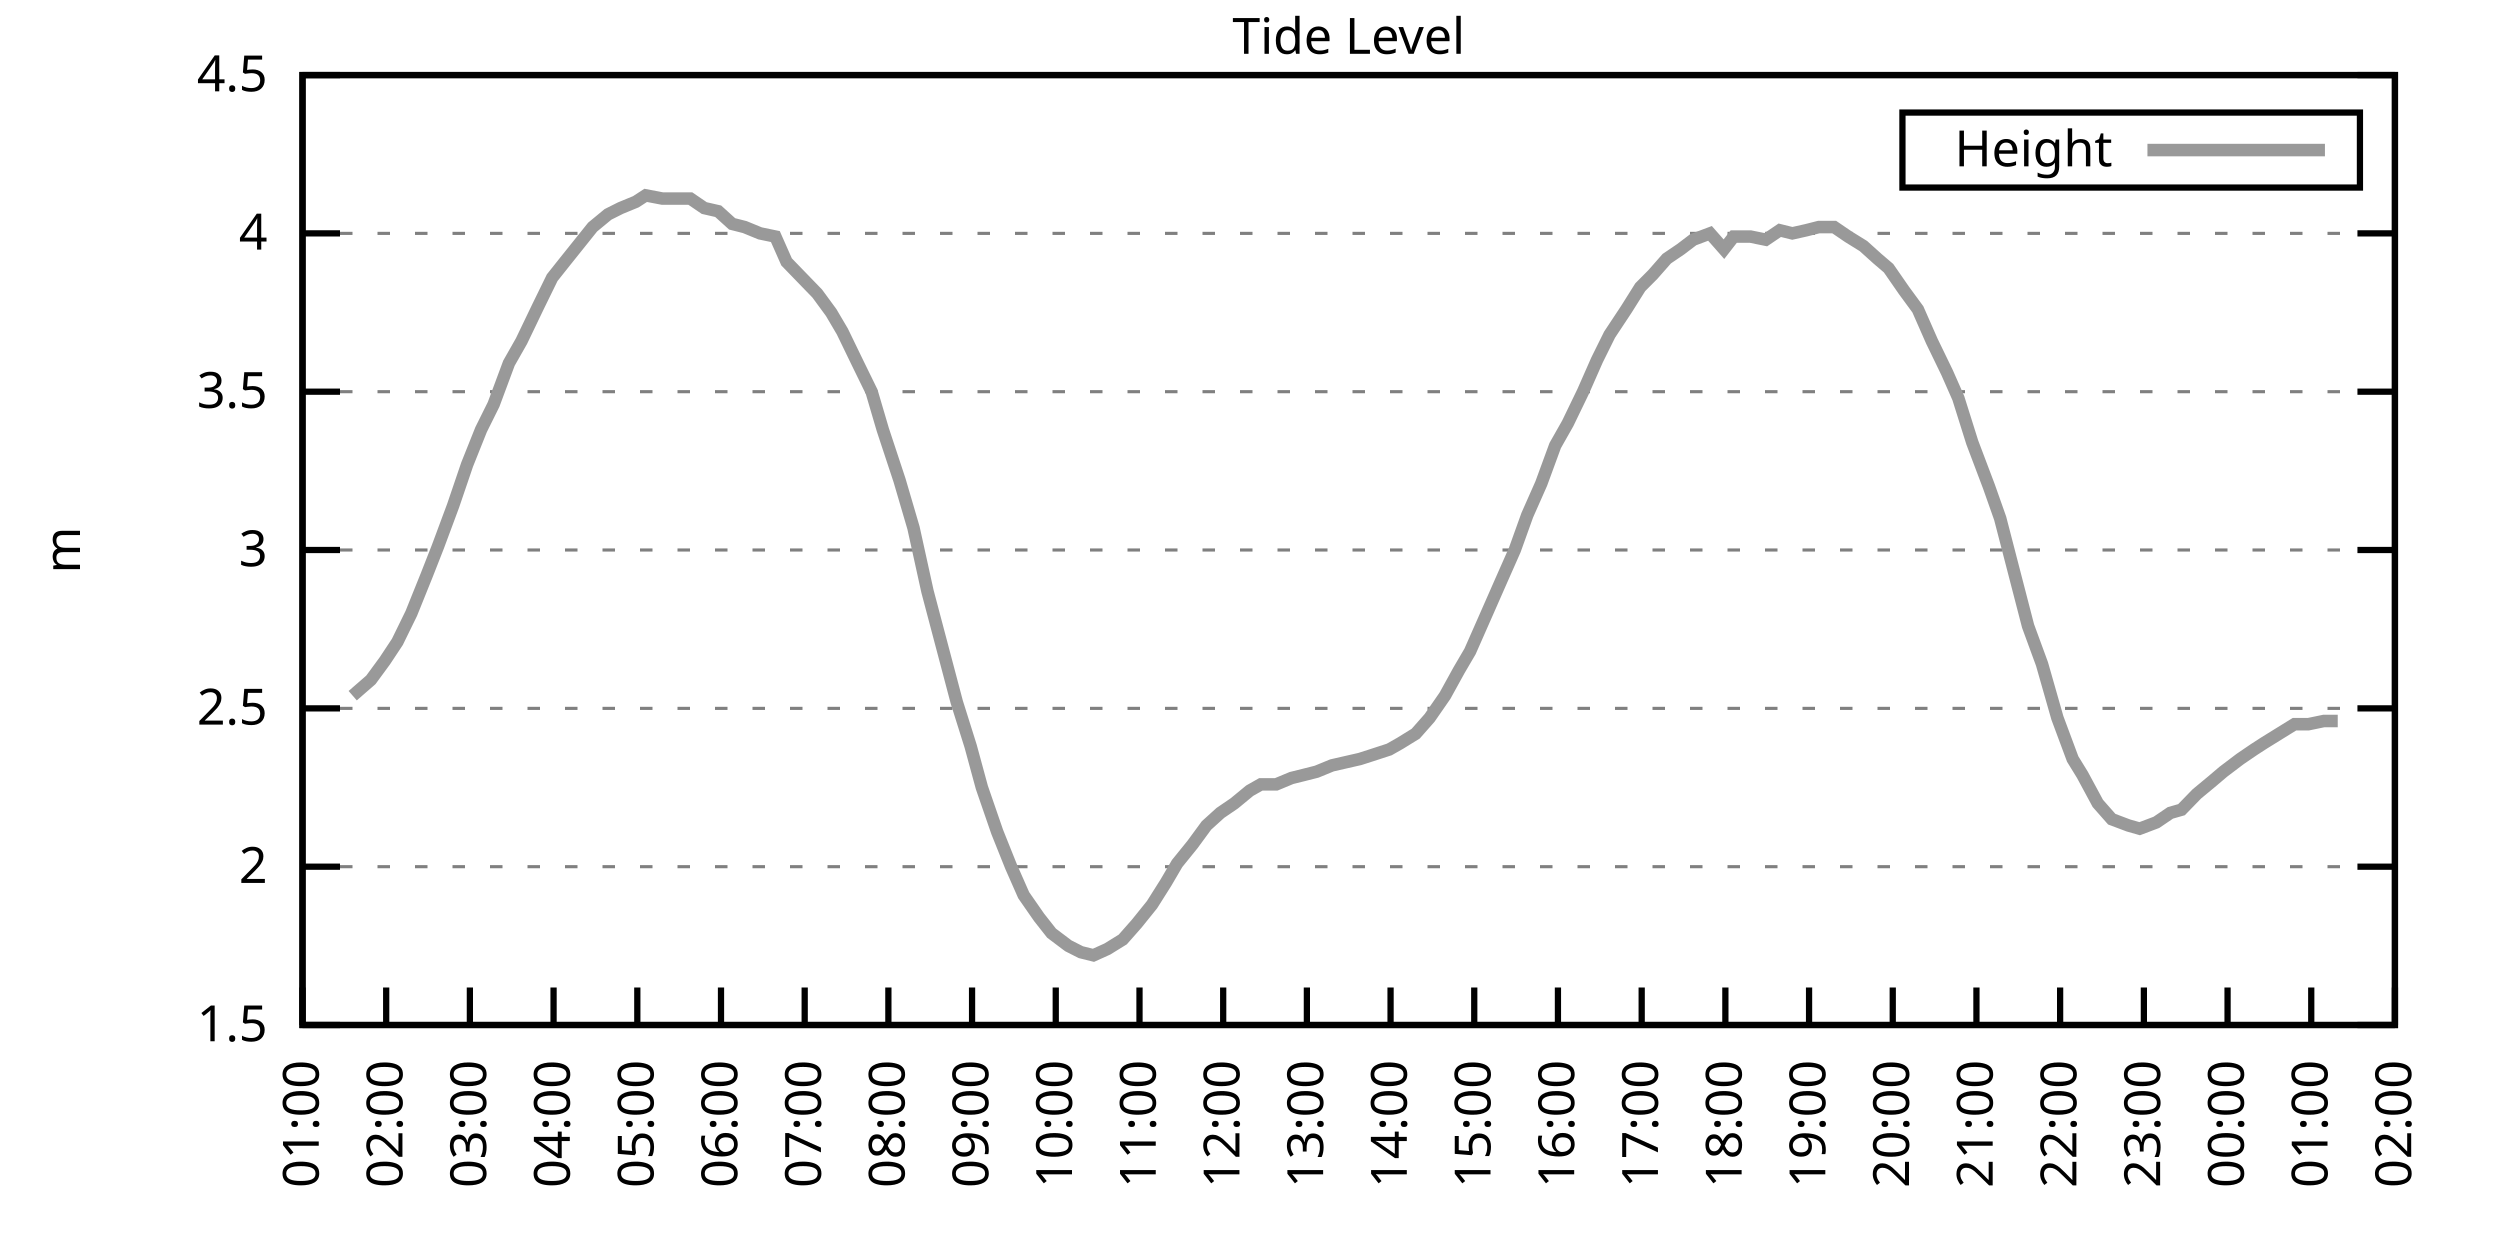
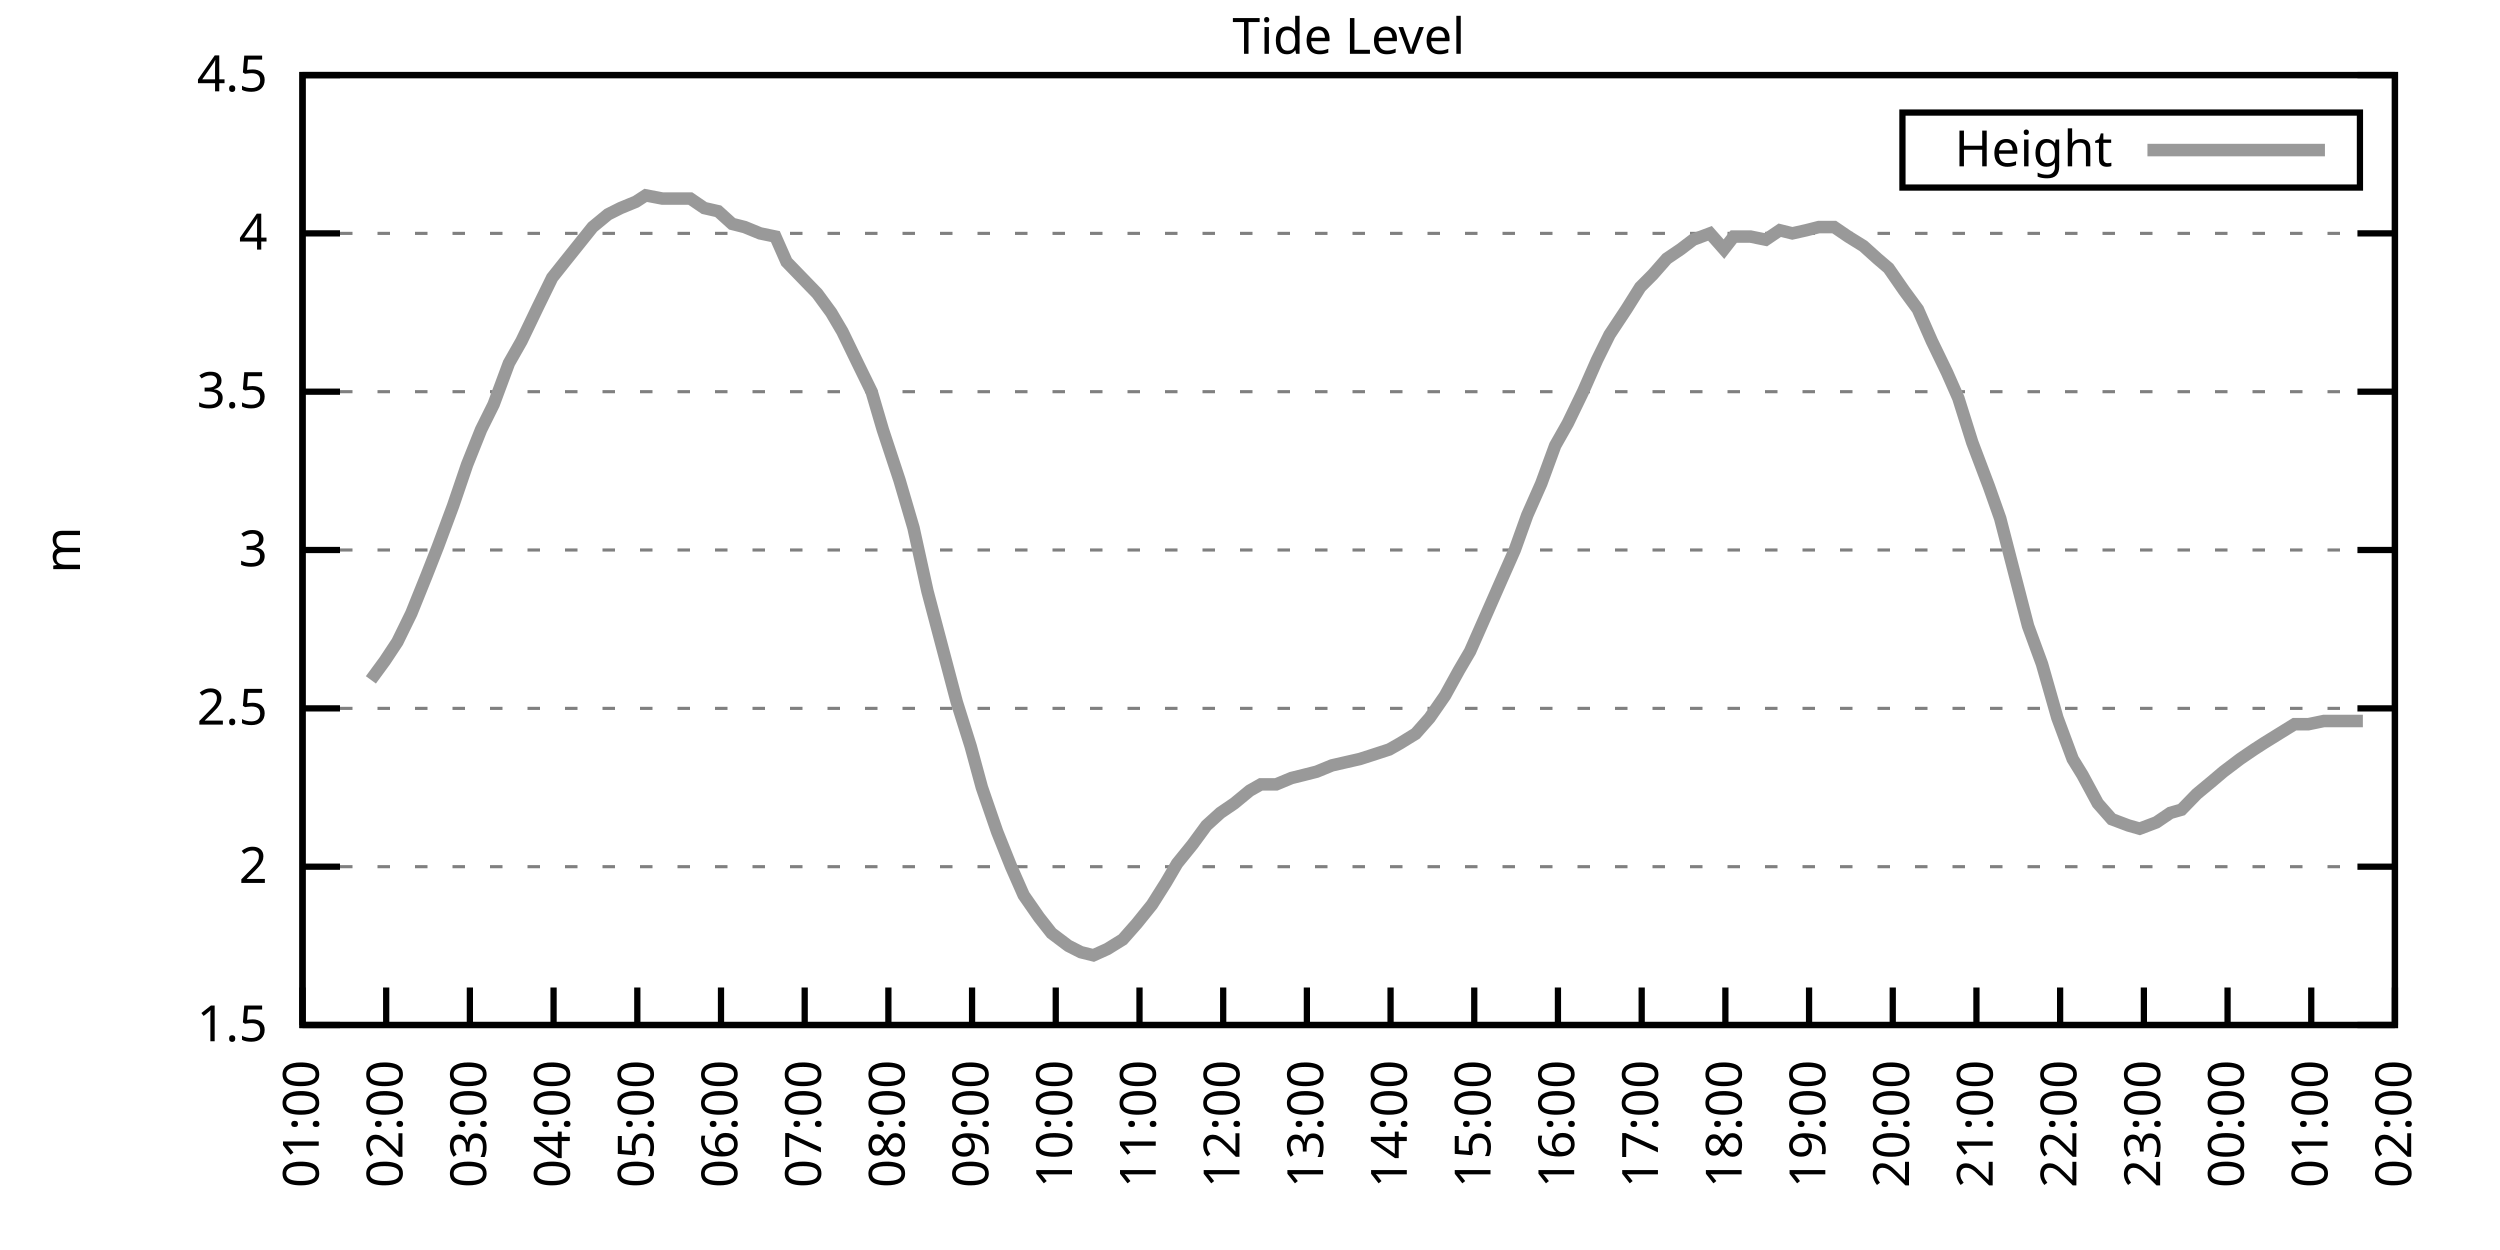
<svg xmlns="http://www.w3.org/2000/svg" xmlns:xlink="http://www.w3.org/1999/xlink" width="400" height="200" viewBox="0 0 400 200">
  <g id="gnuplot_canvas">
    <rect x="0" y="0" width="400" height="200" fill="none" />
    <defs>
      <circle id="gpDot" r="0.5" stroke-width="0.5" stroke="currentColor" />
      <path id="gpPt0" stroke-width="0.333" stroke="currentColor" d="M-1,0 h2 M0,-1 v2" />
      <path id="gpPt1" stroke-width="0.333" stroke="currentColor" d="M-1,-1 L1,1 M1,-1 L-1,1" />
      <path id="gpPt2" stroke-width="0.333" stroke="currentColor" d="M-1,0 L1,0 M0,-1 L0,1 M-1,-1 L1,1 M-1,1 L1,-1" />
      <rect id="gpPt3" stroke-width="0.333" stroke="currentColor" x="-1" y="-1" width="2" height="2" />
      <rect id="gpPt4" stroke-width="0.333" stroke="currentColor" fill="currentColor" x="-1" y="-1" width="2" height="2" />
      <circle id="gpPt5" stroke-width="0.333" stroke="currentColor" cx="0" cy="0" r="1" />
      <use xlink:href="#gpPt5" id="gpPt6" fill="currentColor" stroke="none" />
      <path id="gpPt7" stroke-width="0.333" stroke="currentColor" d="M0,-1.33 L-1.33,0.67 L1.33,0.67 z" />
      <use xlink:href="#gpPt7" id="gpPt8" fill="currentColor" stroke="none" />
      <use xlink:href="#gpPt7" id="gpPt9" stroke="currentColor" transform="rotate(180)" />
      <use xlink:href="#gpPt9" id="gpPt10" fill="currentColor" stroke="none" />
      <use xlink:href="#gpPt3" id="gpPt11" stroke="currentColor" transform="rotate(45)" />
      <use xlink:href="#gpPt11" id="gpPt12" fill="currentColor" stroke="none" />
      <path id="gpPt13" stroke-width="0.333" stroke="currentColor" d="M0,1.330 L1.265,0.411 L0.782,-1.067 L-0.782,-1.076 L-1.265,0.411 z" />
      <use xlink:href="#gpPt13" id="gpPt14" fill="currentColor" stroke="none" />
      <filter id="textbox" filterUnits="objectBoundingBox" x="0" y="0" height="1" width="1">
        <feFlood flood-color="white" flood-opacity="1" result="bgnd" />
        <feComposite in="SourceGraphic" in2="bgnd" operator="atop" />
      </filter>
      <filter id="greybox" filterUnits="objectBoundingBox" x="0" y="0" height="1" width="1">
        <feFlood flood-color="lightgrey" flood-opacity="1" result="grey" />
        <feComposite in="SourceGraphic" in2="grey" operator="atop" />
      </filter>
    </defs>
    <g fill="none" color="white" stroke="currentColor" stroke-width="1.00" stroke-linecap="butt" stroke-linejoin="miter">
</g>
    <g fill="none" color="black" stroke="currentColor" stroke-width="1.00" stroke-linecap="butt" stroke-linejoin="miter">
      <g stroke="none" shape-rendering="crispEdges">
        <polygon fill="rgb(255, 255, 255)" points="48.40,164.00 383.18,164.00 383.18,12.02 48.40,12.02 " />
      </g>
    </g>
    <g fill="none" color="black" stroke="currentColor" stroke-width="1.00" stroke-linecap="butt" stroke-linejoin="miter">
</g>
    <g fill="none" color="black" stroke="black" stroke-width="0.50" stroke-linecap="butt" stroke-linejoin="miter">
</g>
    <g fill="none" color="gray" stroke="currentColor" stroke-width="0.50" stroke-linecap="butt" stroke-linejoin="miter">
      <path stroke="gray" stroke-dasharray="2,4" class="gridline" d="M48.40,164.00 L383.19,164.00  " />
    </g>
    <g fill="none" color="gray" stroke="gray" stroke-width="1.00" stroke-linecap="butt" stroke-linejoin="miter">
</g>
    <g fill="none" color="black" stroke="currentColor" stroke-width="1.00" stroke-linecap="butt" stroke-linejoin="miter">
      <path stroke="black" d="M48.40,164.00 L54.40,164.00 M383.19,164.00 L377.19,164.00  " />
      <g transform="translate(42.80,166.60)" stroke="none" fill="black" font-family="Sans" font-size="8.00" text-anchor="end">
        <text>
          <tspan font-family="Sans"> 1.5</tspan>
        </text>
      </g>
    </g>
    <g fill="none" color="black" stroke="currentColor" stroke-width="1.00" stroke-linecap="butt" stroke-linejoin="miter">
</g>
    <g fill="none" color="black" stroke="black" stroke-width="0.50" stroke-linecap="butt" stroke-linejoin="miter">
</g>
    <g fill="none" color="gray" stroke="currentColor" stroke-width="0.50" stroke-linecap="butt" stroke-linejoin="miter">
      <path stroke="gray" stroke-dasharray="2,4" class="gridline" d="M48.40,138.67 L383.19,138.67  " />
    </g>
    <g fill="none" color="gray" stroke="gray" stroke-width="1.00" stroke-linecap="butt" stroke-linejoin="miter">
</g>
    <g fill="none" color="black" stroke="currentColor" stroke-width="1.00" stroke-linecap="butt" stroke-linejoin="miter">
      <path stroke="black" d="M48.40,138.67 L54.40,138.67 M383.19,138.67 L377.19,138.67  " />
      <g transform="translate(42.80,141.27)" stroke="none" fill="black" font-family="Sans" font-size="8.00" text-anchor="end">
        <text>
          <tspan font-family="Sans"> 2</tspan>
        </text>
      </g>
    </g>
    <g fill="none" color="black" stroke="currentColor" stroke-width="1.00" stroke-linecap="butt" stroke-linejoin="miter">
</g>
    <g fill="none" color="black" stroke="black" stroke-width="0.50" stroke-linecap="butt" stroke-linejoin="miter">
</g>
    <g fill="none" color="gray" stroke="currentColor" stroke-width="0.50" stroke-linecap="butt" stroke-linejoin="miter">
      <path stroke="gray" stroke-dasharray="2,4" class="gridline" d="M48.40,113.34 L383.19,113.34  " />
    </g>
    <g fill="none" color="gray" stroke="gray" stroke-width="1.00" stroke-linecap="butt" stroke-linejoin="miter">
</g>
    <g fill="none" color="black" stroke="currentColor" stroke-width="1.00" stroke-linecap="butt" stroke-linejoin="miter">
      <path stroke="black" d="M48.40,113.34 L54.40,113.34 M383.19,113.34 L377.19,113.34  " />
      <g transform="translate(42.80,115.94)" stroke="none" fill="black" font-family="Sans" font-size="8.00" text-anchor="end">
        <text>
          <tspan font-family="Sans"> 2.5</tspan>
        </text>
      </g>
    </g>
    <g fill="none" color="black" stroke="currentColor" stroke-width="1.00" stroke-linecap="butt" stroke-linejoin="miter">
</g>
    <g fill="none" color="black" stroke="black" stroke-width="0.50" stroke-linecap="butt" stroke-linejoin="miter">
</g>
    <g fill="none" color="gray" stroke="currentColor" stroke-width="0.50" stroke-linecap="butt" stroke-linejoin="miter">
      <path stroke="gray" stroke-dasharray="2,4" class="gridline" d="M48.40,88.00 L383.19,88.00  " />
    </g>
    <g fill="none" color="gray" stroke="gray" stroke-width="1.00" stroke-linecap="butt" stroke-linejoin="miter">
</g>
    <g fill="none" color="black" stroke="currentColor" stroke-width="1.00" stroke-linecap="butt" stroke-linejoin="miter">
      <path stroke="black" d="M48.40,88.00 L54.40,88.00 M383.19,88.00 L377.19,88.00  " />
      <g transform="translate(42.80,90.60)" stroke="none" fill="black" font-family="Sans" font-size="8.00" text-anchor="end">
        <text>
          <tspan font-family="Sans"> 3</tspan>
        </text>
      </g>
    </g>
    <g fill="none" color="black" stroke="currentColor" stroke-width="1.00" stroke-linecap="butt" stroke-linejoin="miter">
</g>
    <g fill="none" color="black" stroke="black" stroke-width="0.50" stroke-linecap="butt" stroke-linejoin="miter">
</g>
    <g fill="none" color="gray" stroke="currentColor" stroke-width="0.50" stroke-linecap="butt" stroke-linejoin="miter">
      <path stroke="gray" stroke-dasharray="2,4" class="gridline" d="M48.40,62.67 L383.19,62.67  " />
    </g>
    <g fill="none" color="gray" stroke="gray" stroke-width="1.00" stroke-linecap="butt" stroke-linejoin="miter">
</g>
    <g fill="none" color="black" stroke="currentColor" stroke-width="1.00" stroke-linecap="butt" stroke-linejoin="miter">
      <path stroke="black" d="M48.40,62.67 L54.40,62.67 M383.19,62.67 L377.19,62.67  " />
      <g transform="translate(42.80,65.27)" stroke="none" fill="black" font-family="Sans" font-size="8.00" text-anchor="end">
        <text>
          <tspan font-family="Sans"> 3.5</tspan>
        </text>
      </g>
    </g>
    <g fill="none" color="black" stroke="currentColor" stroke-width="1.00" stroke-linecap="butt" stroke-linejoin="miter">
</g>
    <g fill="none" color="black" stroke="black" stroke-width="0.50" stroke-linecap="butt" stroke-linejoin="miter">
</g>
    <g fill="none" color="gray" stroke="currentColor" stroke-width="0.50" stroke-linecap="butt" stroke-linejoin="miter">
      <path stroke="gray" stroke-dasharray="2,4" class="gridline" d="M48.40,37.34 L383.19,37.34  " />
    </g>
    <g fill="none" color="gray" stroke="gray" stroke-width="1.00" stroke-linecap="butt" stroke-linejoin="miter">
</g>
    <g fill="none" color="black" stroke="currentColor" stroke-width="1.00" stroke-linecap="butt" stroke-linejoin="miter">
      <path stroke="black" d="M48.40,37.34 L54.40,37.34 M383.19,37.34 L377.19,37.34  " />
      <g transform="translate(42.80,39.94)" stroke="none" fill="black" font-family="Sans" font-size="8.00" text-anchor="end">
        <text>
          <tspan font-family="Sans"> 4</tspan>
        </text>
      </g>
    </g>
    <g fill="none" color="black" stroke="currentColor" stroke-width="1.00" stroke-linecap="butt" stroke-linejoin="miter">
</g>
    <g fill="none" color="black" stroke="black" stroke-width="0.50" stroke-linecap="butt" stroke-linejoin="miter">
</g>
    <g fill="none" color="gray" stroke="currentColor" stroke-width="0.50" stroke-linecap="butt" stroke-linejoin="miter">
      <path stroke="gray" stroke-dasharray="2,4" class="gridline" d="M48.40,12.01 L383.19,12.01  " />
    </g>
    <g fill="none" color="gray" stroke="gray" stroke-width="1.00" stroke-linecap="butt" stroke-linejoin="miter">
</g>
    <g fill="none" color="black" stroke="currentColor" stroke-width="1.00" stroke-linecap="butt" stroke-linejoin="miter">
      <path stroke="black" d="M48.40,12.01 L54.40,12.01 M383.19,12.01 L377.19,12.01  " />
      <g transform="translate(42.80,14.61)" stroke="none" fill="black" font-family="Sans" font-size="8.00" text-anchor="end">
        <text>
          <tspan font-family="Sans"> 4.5</tspan>
        </text>
      </g>
    </g>
    <g fill="none" color="black" stroke="currentColor" stroke-width="1.00" stroke-linecap="butt" stroke-linejoin="miter">
      <path stroke="black" d="M48.40,164.00 L48.40,158.00  " />
      <g transform="translate(51.00,169.60) rotate(270.00)" stroke="none" fill="black" font-family="Sans" font-size="8.00" text-anchor="end">
        <text>
          <tspan font-family="Sans">01:00</tspan>
        </text>
      </g>
    </g>
    <g fill="none" color="black" stroke="currentColor" stroke-width="1.00" stroke-linecap="butt" stroke-linejoin="miter">
      <path stroke="black" d="M61.79,164.00 L61.79,158.00  " />
      <g transform="translate(64.39,169.60) rotate(270.00)" stroke="none" fill="black" font-family="Sans" font-size="8.00" text-anchor="end">
        <text>
          <tspan font-family="Sans">02:00</tspan>
        </text>
      </g>
    </g>
    <g fill="none" color="black" stroke="currentColor" stroke-width="1.00" stroke-linecap="butt" stroke-linejoin="miter">
      <path stroke="black" d="M75.18,164.00 L75.18,158.00  " />
      <g transform="translate(77.78,169.60) rotate(270.00)" stroke="none" fill="black" font-family="Sans" font-size="8.00" text-anchor="end">
        <text>
          <tspan font-family="Sans">03:00</tspan>
        </text>
      </g>
    </g>
    <g fill="none" color="black" stroke="currentColor" stroke-width="1.00" stroke-linecap="butt" stroke-linejoin="miter">
      <path stroke="black" d="M88.57,164.00 L88.57,158.00  " />
      <g transform="translate(91.17,169.60) rotate(270.00)" stroke="none" fill="black" font-family="Sans" font-size="8.00" text-anchor="end">
        <text>
          <tspan font-family="Sans">04:00</tspan>
        </text>
      </g>
    </g>
    <g fill="none" color="black" stroke="currentColor" stroke-width="1.00" stroke-linecap="butt" stroke-linejoin="miter">
      <path stroke="black" d="M101.97,164.00 L101.97,158.00  " />
      <g transform="translate(104.57,169.60) rotate(270.00)" stroke="none" fill="black" font-family="Sans" font-size="8.00" text-anchor="end">
        <text>
          <tspan font-family="Sans">05:00</tspan>
        </text>
      </g>
    </g>
    <g fill="none" color="black" stroke="currentColor" stroke-width="1.00" stroke-linecap="butt" stroke-linejoin="miter">
      <path stroke="black" d="M115.36,164.00 L115.36,158.00  " />
      <g transform="translate(117.96,169.60) rotate(270.00)" stroke="none" fill="black" font-family="Sans" font-size="8.00" text-anchor="end">
        <text>
          <tspan font-family="Sans">06:00</tspan>
        </text>
      </g>
    </g>
    <g fill="none" color="black" stroke="currentColor" stroke-width="1.00" stroke-linecap="butt" stroke-linejoin="miter">
      <path stroke="black" d="M128.75,164.00 L128.75,158.00  " />
      <g transform="translate(131.35,169.60) rotate(270.00)" stroke="none" fill="black" font-family="Sans" font-size="8.00" text-anchor="end">
        <text>
          <tspan font-family="Sans">07:00</tspan>
        </text>
      </g>
    </g>
    <g fill="none" color="black" stroke="currentColor" stroke-width="1.00" stroke-linecap="butt" stroke-linejoin="miter">
      <path stroke="black" d="M142.14,164.00 L142.14,158.00  " />
      <g transform="translate(144.74,169.60) rotate(270.00)" stroke="none" fill="black" font-family="Sans" font-size="8.00" text-anchor="end">
        <text>
          <tspan font-family="Sans">08:00</tspan>
        </text>
      </g>
    </g>
    <g fill="none" color="black" stroke="currentColor" stroke-width="1.00" stroke-linecap="butt" stroke-linejoin="miter">
      <path stroke="black" d="M155.53,164.00 L155.53,158.00  " />
      <g transform="translate(158.13,169.60) rotate(270.00)" stroke="none" fill="black" font-family="Sans" font-size="8.00" text-anchor="end">
        <text>
          <tspan font-family="Sans">09:00</tspan>
        </text>
      </g>
    </g>
    <g fill="none" color="black" stroke="currentColor" stroke-width="1.00" stroke-linecap="butt" stroke-linejoin="miter">
      <path stroke="black" d="M168.92,164.00 L168.92,158.00  " />
      <g transform="translate(171.52,169.60) rotate(270.00)" stroke="none" fill="black" font-family="Sans" font-size="8.00" text-anchor="end">
        <text>
          <tspan font-family="Sans">10:00</tspan>
        </text>
      </g>
    </g>
    <g fill="none" color="black" stroke="currentColor" stroke-width="1.00" stroke-linecap="butt" stroke-linejoin="miter">
      <path stroke="black" d="M182.32,164.00 L182.32,158.00  " />
      <g transform="translate(184.92,169.60) rotate(270.00)" stroke="none" fill="black" font-family="Sans" font-size="8.00" text-anchor="end">
        <text>
          <tspan font-family="Sans">11:00</tspan>
        </text>
      </g>
    </g>
    <g fill="none" color="black" stroke="currentColor" stroke-width="1.00" stroke-linecap="butt" stroke-linejoin="miter">
      <path stroke="black" d="M195.71,164.00 L195.71,158.00  " />
      <g transform="translate(198.31,169.60) rotate(270.00)" stroke="none" fill="black" font-family="Sans" font-size="8.00" text-anchor="end">
        <text>
          <tspan font-family="Sans">12:00</tspan>
        </text>
      </g>
    </g>
    <g fill="none" color="black" stroke="currentColor" stroke-width="1.00" stroke-linecap="butt" stroke-linejoin="miter">
      <path stroke="black" d="M209.10,164.00 L209.10,158.00  " />
      <g transform="translate(211.70,169.60) rotate(270.00)" stroke="none" fill="black" font-family="Sans" font-size="8.00" text-anchor="end">
        <text>
          <tspan font-family="Sans">13:00</tspan>
        </text>
      </g>
    </g>
    <g fill="none" color="black" stroke="currentColor" stroke-width="1.00" stroke-linecap="butt" stroke-linejoin="miter">
      <path stroke="black" d="M222.49,164.00 L222.49,158.00  " />
      <g transform="translate(225.09,169.60) rotate(270.00)" stroke="none" fill="black" font-family="Sans" font-size="8.00" text-anchor="end">
        <text>
          <tspan font-family="Sans">14:00</tspan>
        </text>
      </g>
    </g>
    <g fill="none" color="black" stroke="currentColor" stroke-width="1.00" stroke-linecap="butt" stroke-linejoin="miter">
      <path stroke="black" d="M235.88,164.00 L235.88,158.00  " />
      <g transform="translate(238.48,169.60) rotate(270.00)" stroke="none" fill="black" font-family="Sans" font-size="8.00" text-anchor="end">
        <text>
          <tspan font-family="Sans">15:00</tspan>
        </text>
      </g>
    </g>
    <g fill="none" color="black" stroke="currentColor" stroke-width="1.00" stroke-linecap="butt" stroke-linejoin="miter">
      <path stroke="black" d="M249.27,164.00 L249.27,158.00  " />
      <g transform="translate(251.87,169.60) rotate(270.00)" stroke="none" fill="black" font-family="Sans" font-size="8.00" text-anchor="end">
        <text>
          <tspan font-family="Sans">16:00</tspan>
        </text>
      </g>
    </g>
    <g fill="none" color="black" stroke="currentColor" stroke-width="1.00" stroke-linecap="butt" stroke-linejoin="miter">
      <path stroke="black" d="M262.67,164.00 L262.67,158.00  " />
      <g transform="translate(265.27,169.60) rotate(270.00)" stroke="none" fill="black" font-family="Sans" font-size="8.00" text-anchor="end">
        <text>
          <tspan font-family="Sans">17:00</tspan>
        </text>
      </g>
    </g>
    <g fill="none" color="black" stroke="currentColor" stroke-width="1.00" stroke-linecap="butt" stroke-linejoin="miter">
      <path stroke="black" d="M276.06,164.00 L276.06,158.00  " />
      <g transform="translate(278.66,169.60) rotate(270.00)" stroke="none" fill="black" font-family="Sans" font-size="8.00" text-anchor="end">
        <text>
          <tspan font-family="Sans">18:00</tspan>
        </text>
      </g>
    </g>
    <g fill="none" color="black" stroke="currentColor" stroke-width="1.00" stroke-linecap="butt" stroke-linejoin="miter">
      <path stroke="black" d="M289.45,164.00 L289.45,158.00  " />
      <g transform="translate(292.05,169.60) rotate(270.00)" stroke="none" fill="black" font-family="Sans" font-size="8.00" text-anchor="end">
        <text>
          <tspan font-family="Sans">19:00</tspan>
        </text>
      </g>
    </g>
    <g fill="none" color="black" stroke="currentColor" stroke-width="1.00" stroke-linecap="butt" stroke-linejoin="miter">
      <path stroke="black" d="M302.84,164.00 L302.84,158.00  " />
      <g transform="translate(305.44,169.60) rotate(270.00)" stroke="none" fill="black" font-family="Sans" font-size="8.00" text-anchor="end">
        <text>
          <tspan font-family="Sans">20:00</tspan>
        </text>
      </g>
    </g>
    <g fill="none" color="black" stroke="currentColor" stroke-width="1.00" stroke-linecap="butt" stroke-linejoin="miter">
      <path stroke="black" d="M316.23,164.00 L316.23,158.00  " />
      <g transform="translate(318.83,169.60) rotate(270.00)" stroke="none" fill="black" font-family="Sans" font-size="8.00" text-anchor="end">
        <text>
          <tspan font-family="Sans">21:00</tspan>
        </text>
      </g>
    </g>
    <g fill="none" color="black" stroke="currentColor" stroke-width="1.00" stroke-linecap="butt" stroke-linejoin="miter">
      <path stroke="black" d="M329.62,164.00 L329.62,158.00  " />
      <g transform="translate(332.22,169.60) rotate(270.00)" stroke="none" fill="black" font-family="Sans" font-size="8.00" text-anchor="end">
        <text>
          <tspan font-family="Sans">22:00</tspan>
        </text>
      </g>
    </g>
    <g fill="none" color="black" stroke="currentColor" stroke-width="1.00" stroke-linecap="butt" stroke-linejoin="miter">
      <path stroke="black" d="M343.02,164.00 L343.02,158.00  " />
      <g transform="translate(345.62,169.60) rotate(270.00)" stroke="none" fill="black" font-family="Sans" font-size="8.00" text-anchor="end">
        <text>
          <tspan font-family="Sans">23:00</tspan>
        </text>
      </g>
    </g>
    <g fill="none" color="black" stroke="currentColor" stroke-width="1.00" stroke-linecap="butt" stroke-linejoin="miter">
      <path stroke="black" d="M356.41,164.00 L356.41,158.00  " />
      <g transform="translate(359.01,169.60) rotate(270.00)" stroke="none" fill="black" font-family="Sans" font-size="8.00" text-anchor="end">
        <text>
          <tspan font-family="Sans">00:00</tspan>
        </text>
      </g>
    </g>
    <g fill="none" color="black" stroke="currentColor" stroke-width="1.00" stroke-linecap="butt" stroke-linejoin="miter">
      <path stroke="black" d="M369.80,164.00 L369.80,158.00  " />
      <g transform="translate(372.40,169.60) rotate(270.00)" stroke="none" fill="black" font-family="Sans" font-size="8.00" text-anchor="end">
        <text>
          <tspan font-family="Sans">01:00</tspan>
        </text>
      </g>
    </g>
    <g fill="none" color="black" stroke="currentColor" stroke-width="1.00" stroke-linecap="butt" stroke-linejoin="miter">
      <path stroke="black" d="M383.19,164.00 L383.19,158.00  " />
      <g transform="translate(385.79,169.60) rotate(270.00)" stroke="none" fill="black" font-family="Sans" font-size="8.00" text-anchor="end">
        <text>
          <tspan font-family="Sans">02:00</tspan>
        </text>
      </g>
    </g>
    <g fill="none" color="black" stroke="currentColor" stroke-width="1.00" stroke-linecap="butt" stroke-linejoin="miter">
</g>
    <g fill="none" color="black" stroke="currentColor" stroke-width="1.00" stroke-linecap="butt" stroke-linejoin="miter">
      <path stroke="black" d="M48.40,12.01 L48.40,164.00 L383.19,164.00 L383.19,12.01 L48.40,12.01 Z  " />
    </g>
    <g fill="none" color="black" stroke="currentColor" stroke-width="1.00" stroke-linecap="butt" stroke-linejoin="miter">
</g>
    <g fill="none" color="black" stroke="currentColor" stroke-width="1.00" stroke-linecap="butt" stroke-linejoin="miter">
      <path stroke="black" d="M304.39,30.01 L304.39,18.01 L377.59,18.01 L377.59,30.01 L304.39,30.01 Z  " />
    </g>
    <g id="Tide_level_plot_1">
      <g fill="none" color="white" stroke="black" stroke-width="2.00" stroke-linecap="butt" stroke-linejoin="miter">
</g>
      <g fill="none" color="black" stroke="currentColor" stroke-width="2.00" stroke-linecap="butt" stroke-linejoin="miter">
        <g transform="translate(337.99,26.61)" stroke="none" fill="black" font-family="Sans" font-size="8.00" text-anchor="end">
          <text>
            <tspan font-family="Sans">Height</tspan>
          </text>
        </g>
      </g>
      <g fill="none" color="black" stroke="currentColor" stroke-width="2.00" stroke-linecap="butt" stroke-linejoin="miter">
-         <path stroke="rgb(153, 153, 153)" d="M343.59,24.01 L371.99,24.01 M56.43,111.31 L59.34,108.78 L61.57,105.74 L63.58,102.70 L65.81,98.14 L68.26,92.06   L70.05,87.50 L72.50,80.91 L74.74,74.33 L76.97,68.75 L78.98,64.70 L81.43,58.11 L83.44,54.57 L86.12,48.99   L88.35,44.43 L90.36,41.90 L94.82,36.33 L97.28,34.30 L99.29,33.29 L101.74,32.28 L103.31,31.26 L105.98,31.77   L108.22,31.77 L110.45,31.77 L112.68,33.29 L114.91,33.80 L117.14,35.82 L119.15,36.33 L121.61,37.34 L124.06,37.85   L125.85,41.90 L128.30,44.43 L130.76,46.97 L132.99,50.01 L134.78,53.05 L137.23,58.11 L139.46,62.67 L141.25,68.75   L143.93,76.86 L146.16,84.46 L148.39,94.59 L150.40,102.19 L153.08,112.32 L155.31,119.42 L157.10,126.00 L159.55,133.10   L161.78,138.67 L163.79,143.23 L166.25,146.77 L168.25,149.31 L170.93,151.33 L172.94,152.35 L174.95,152.85 L177.18,151.84   L179.64,150.32 L181.87,147.79 L184.32,144.75 L186.56,141.20 L188.34,138.16 L190.80,135.12 L193.03,132.08 L195.26,130.06   L197.49,128.54 L199.95,126.51 L201.73,125.50 L204.19,125.50 L206.64,124.48 L208.65,123.98 L210.66,123.47 L213.12,122.46   L215.35,121.95 L217.58,121.44 L219.14,120.94 L222.27,119.92 L224.05,118.91 L226.51,117.39 L228.74,114.86 L231.20,111.31   L233.43,107.26 L235.21,104.22 L237.67,98.64 L240.12,93.07 L242.36,88.00 L244.36,82.43 L246.60,77.37 L248.83,71.29   L250.84,67.74 L253.29,62.67 L255.52,57.61 L257.53,53.55 L260.21,49.50 L262.44,45.95 L264.45,43.93 L266.68,41.39   L268.92,39.87 L270.92,38.35 L273.60,37.34 L275.83,39.87 L277.40,37.85 L280.07,37.85 L282.53,38.35 L284.76,36.84   L286.77,37.34 L289.00,36.84 L291.01,36.33 L293.47,36.33 L295.70,37.85 L298.15,39.37 L300.39,41.39 L302.17,42.91   L304.63,46.46 L306.86,49.50 L309.09,54.57 L311.54,59.63 L313.33,63.69 L315.56,70.78 L318.24,77.87 L320.03,82.94   L322.26,91.55 L324.49,100.16 L326.72,106.24 L329.18,114.86 L331.63,121.44 L333.19,123.98 L335.65,128.54 L337.88,131.07   L340.56,132.08 L342.35,132.59 L345.02,131.58 L347.26,130.06 L349.04,129.55 L351.50,127.02 L353.95,124.99 L355.74,123.47   L358.42,121.44 L360.65,119.92 L362.21,118.91 L364.66,117.39 L367.12,115.87 L369.35,115.87 L371.81,115.36 L374.04,115.36    " />
+         <path stroke="rgb(153, 153, 153)" d="M343.59,24.01 L371.99,24.01 M59.34,108.78 L61.57,105.74 L63.58,102.70 L65.81,98.14 L68.26,92.06 L70.05,87.50   L72.50,80.91 L74.74,74.33 L76.97,68.75 L78.98,64.70 L81.43,58.11 L83.44,54.57 L86.12,48.99 L88.35,44.43   L90.36,41.90 L94.82,36.33 L97.28,34.30 L99.29,33.29 L101.74,32.28 L103.31,31.26 L105.98,31.77 L108.22,31.77   L110.45,31.77 L112.68,33.29 L114.91,33.80 L117.14,35.82 L119.15,36.33 L121.61,37.34 L124.06,37.85 L125.85,41.90   L128.30,44.43 L130.76,46.97 L132.99,50.01 L134.78,53.05 L137.23,58.11 L139.46,62.67 L141.25,68.75 L143.93,76.86   L146.16,84.46 L148.39,94.59 L150.40,102.19 L153.08,112.32 L155.31,119.42 L157.10,126.00 L159.55,133.10 L161.78,138.67   L163.79,143.23 L166.25,146.77 L168.25,149.31 L170.93,151.33 L172.94,152.35 L174.95,152.85 L177.18,151.84 L179.64,150.32   L181.87,147.79 L184.32,144.75 L186.56,141.20 L188.34,138.16 L190.80,135.12 L193.03,132.08 L195.26,130.06 L197.49,128.54   L199.95,126.51 L201.73,125.50 L204.19,125.50 L206.64,124.48 L208.65,123.98 L210.66,123.47 L213.12,122.46 L215.35,121.95   L217.58,121.44 L219.14,120.94 L222.27,119.92 L224.05,118.91 L226.51,117.39 L228.74,114.86 L231.20,111.31 L233.43,107.26   L235.21,104.22 L237.67,98.64 L240.12,93.07 L242.36,88.00 L244.36,82.43 L246.60,77.37 L248.83,71.29 L250.84,67.74   L253.29,62.67 L255.52,57.61 L257.53,53.55 L260.21,49.50 L262.44,45.95 L264.45,43.93 L266.68,41.39 L268.92,39.87   L270.92,38.35 L273.60,37.34 L275.83,39.87 L277.40,37.85 L280.07,37.85 L282.53,38.35 L284.76,36.84 L286.77,37.34   L289.00,36.84 L291.01,36.33 L293.47,36.33 L295.70,37.85 L298.15,39.37 L300.39,41.39 L302.17,42.91 L304.63,46.46   L306.86,49.50 L309.09,54.57 L311.54,59.63 L313.33,63.69 L315.56,70.78 L318.24,77.87 L320.03,82.94 L322.26,91.55   L324.49,100.16 L326.72,106.24 L329.18,114.86 L331.63,121.44 L333.19,123.98 L335.65,128.54 L337.88,131.07 L340.56,132.08   L342.35,132.59 L345.02,131.58 L347.26,130.06 L349.04,129.55 L351.50,127.02 L353.95,124.99 L355.74,123.47 L358.42,121.44   L360.65,119.92 L362.21,118.91 L364.66,117.39 L367.12,115.87 L369.35,115.87 L371.81,115.36 L374.04,115.36 L375.60,115.36   L378.06,115.36  " />
      </g>
    </g>
    <g fill="none" color="black" stroke="currentColor" stroke-width="2.00" stroke-linecap="butt" stroke-linejoin="miter">
</g>
    <g fill="none" color="black" stroke="black" stroke-width="1.00" stroke-linecap="butt" stroke-linejoin="miter">
</g>
    <g fill="none" color="black" stroke="currentColor" stroke-width="1.00" stroke-linecap="butt" stroke-linejoin="miter">
      <path stroke="black" d="M48.40,12.01 L48.40,164.00 L383.19,164.00 L383.19,12.01 L48.40,12.01 Z  " />
      <g transform="translate(12.80,88.01) rotate(270.00)" stroke="none" fill="black" font-family="Sans" font-size="8.00" text-anchor="middle">
        <text>
          <tspan font-family="Sans">m</tspan>
        </text>
      </g>
    </g>
    <g fill="none" color="black" stroke="currentColor" stroke-width="1.00" stroke-linecap="butt" stroke-linejoin="miter">
</g>
    <g fill="none" color="black" stroke="currentColor" stroke-width="1.00" stroke-linecap="butt" stroke-linejoin="miter">
      <g transform="translate(215.79,8.61)" stroke="none" fill="black" font-family="Sans" font-size="8.00" text-anchor="middle">
        <text>
          <tspan font-family="Sans">Tide Level</tspan>
        </text>
      </g>
    </g>
    <g fill="none" color="black" stroke="currentColor" stroke-width="1.00" stroke-linecap="butt" stroke-linejoin="miter">
</g>
  </g>
</svg>
